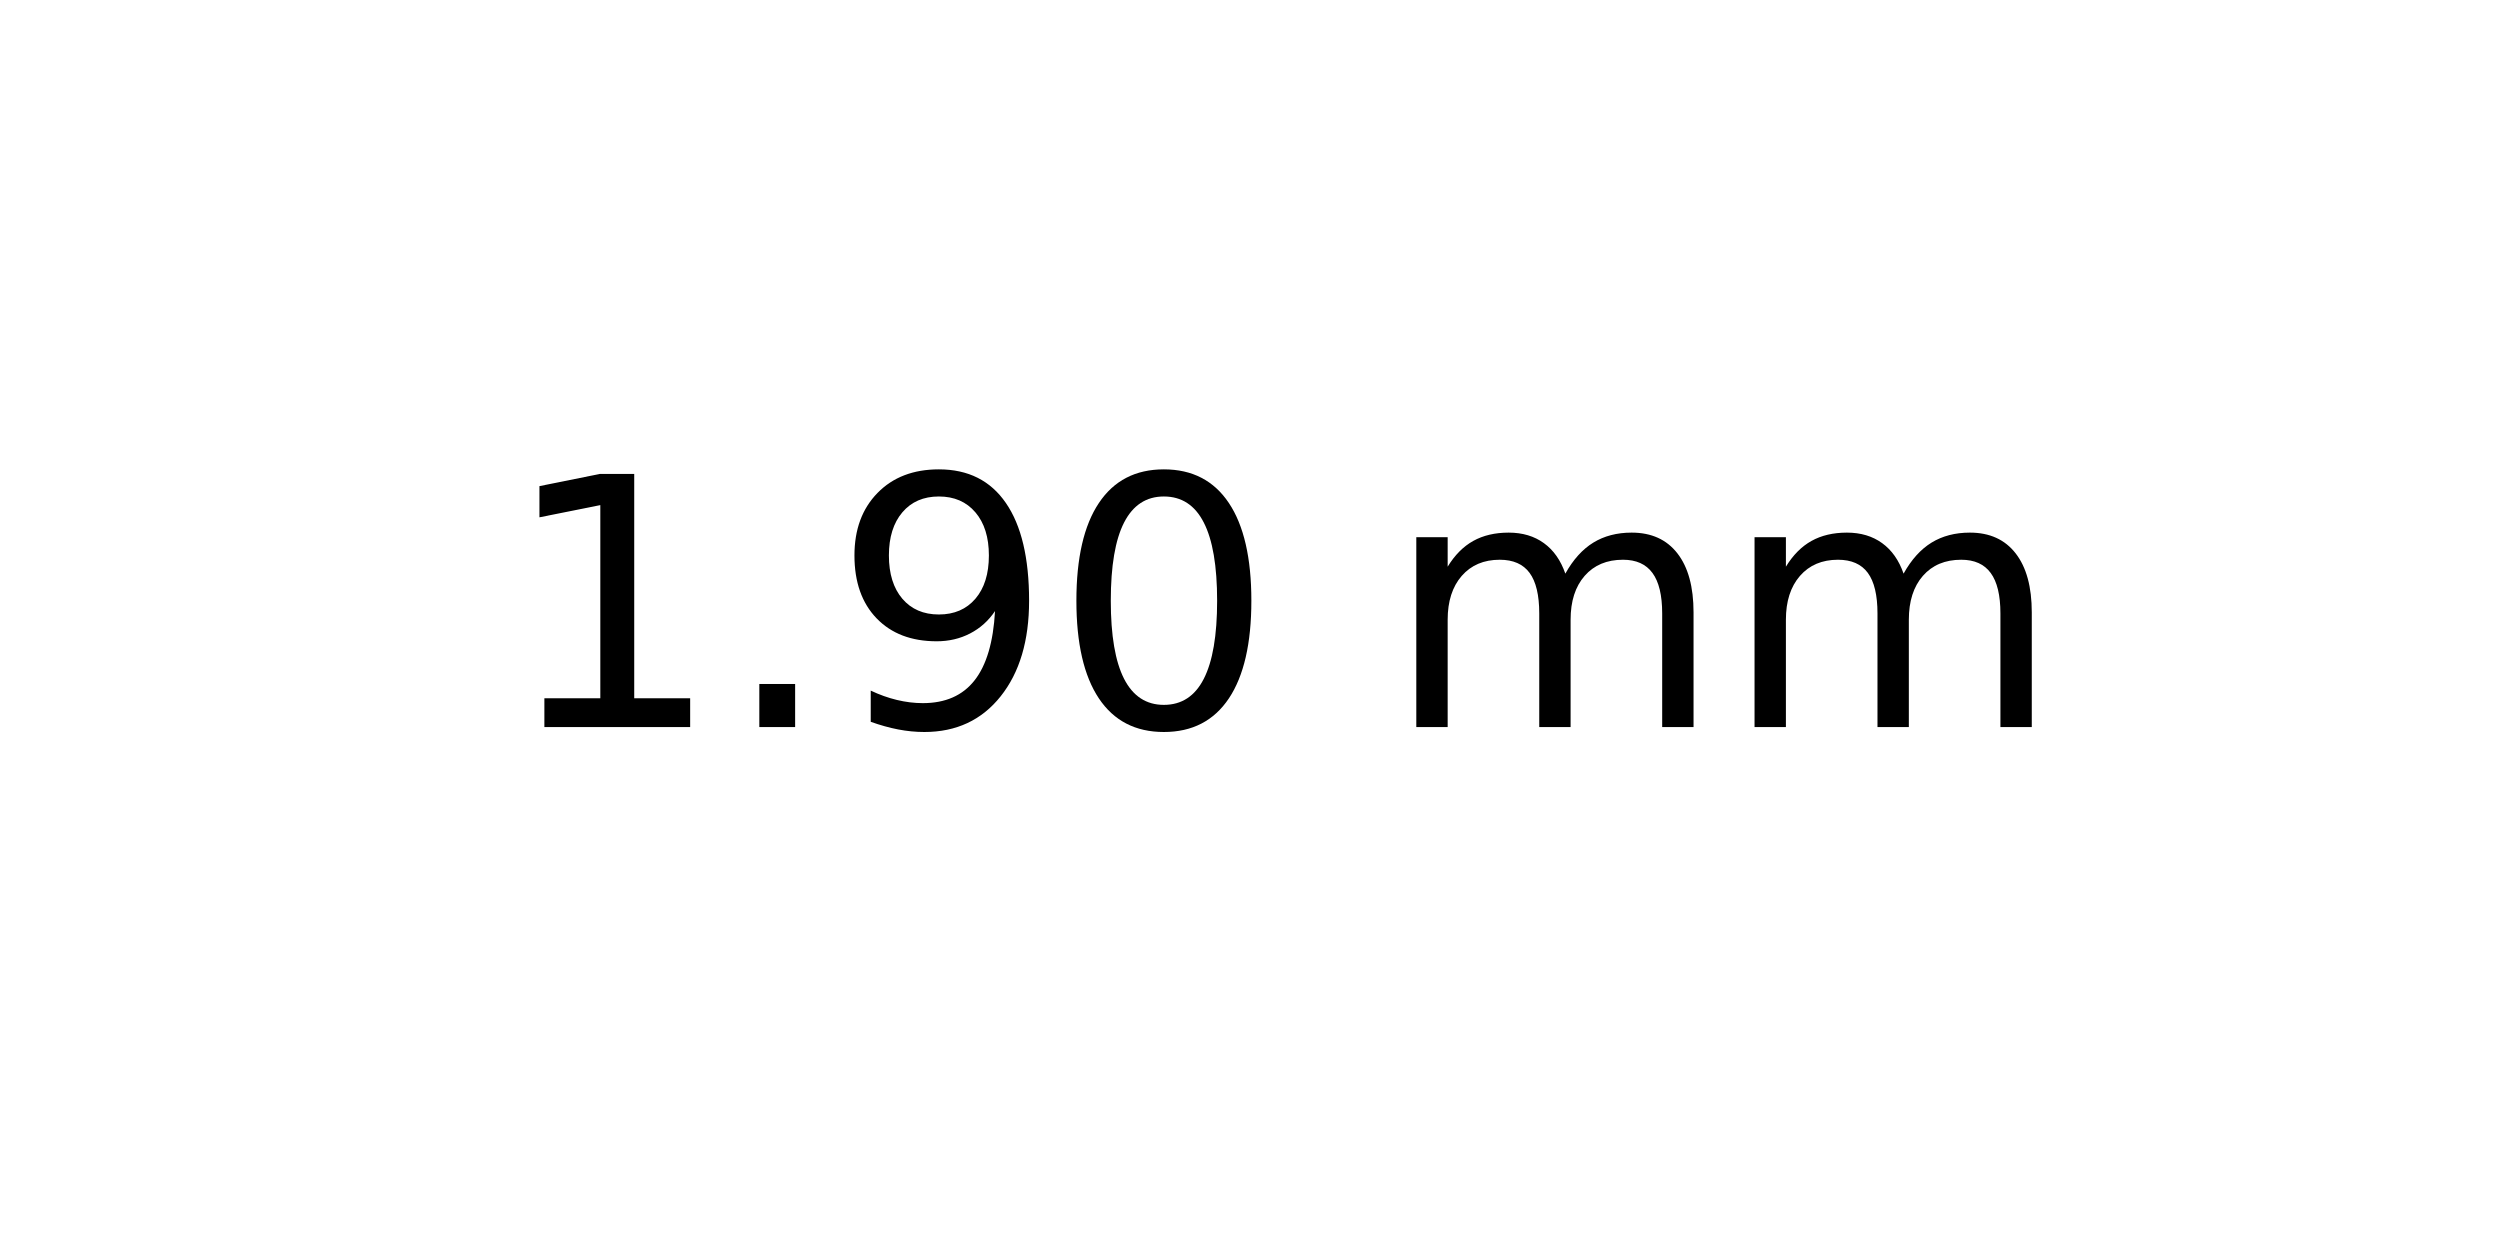
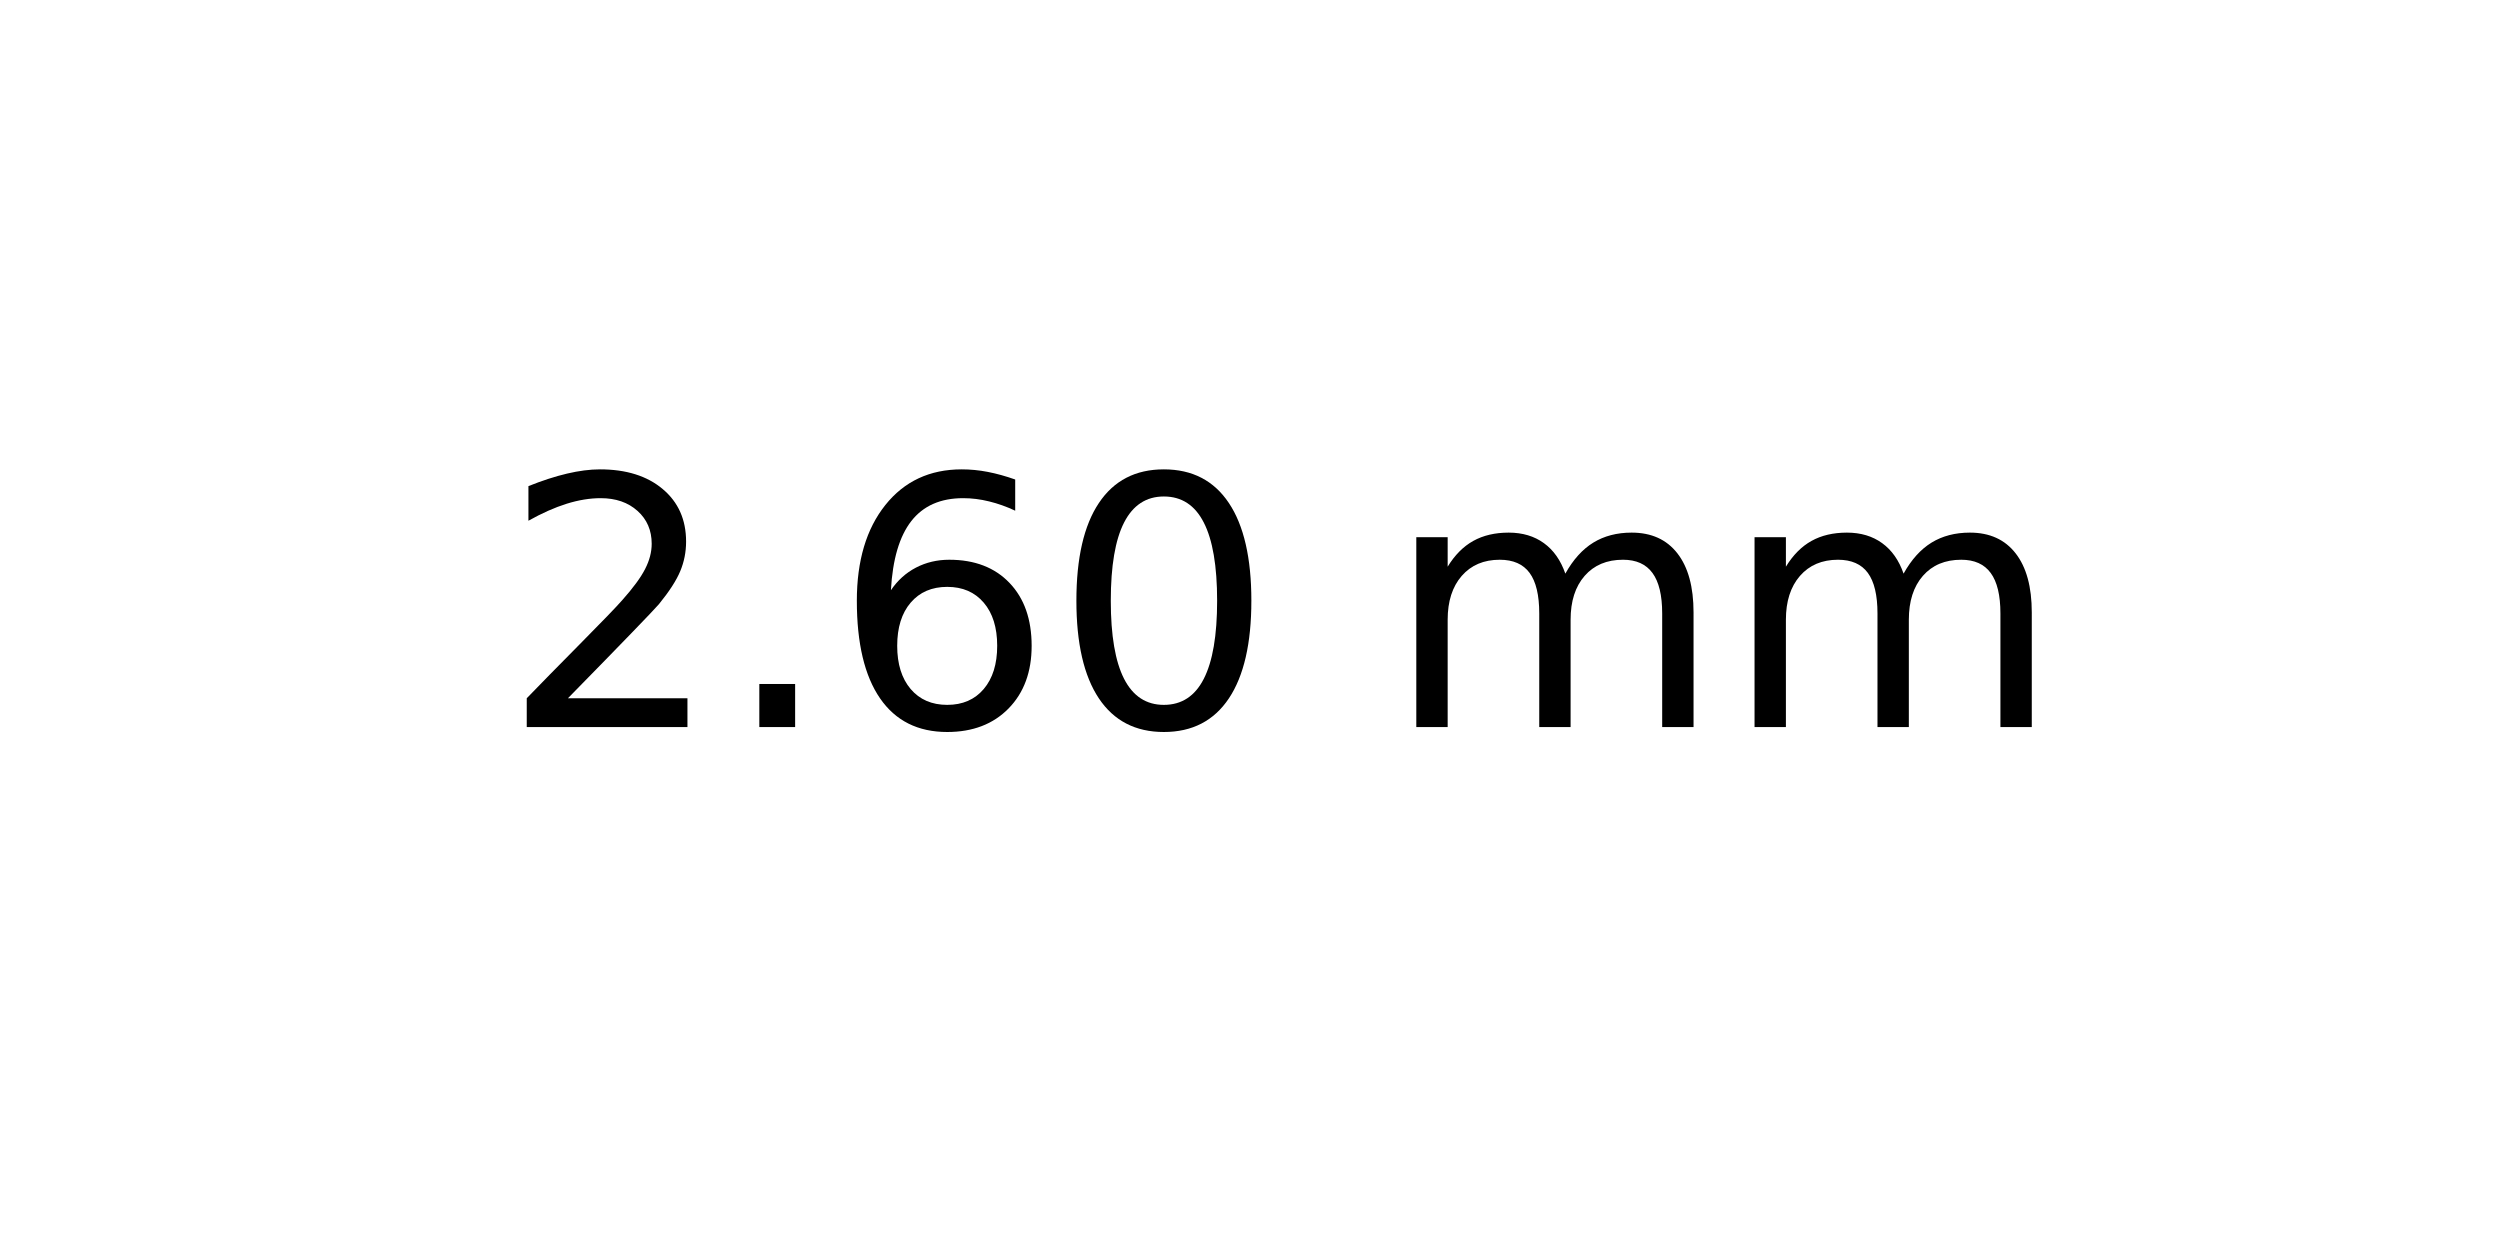
<svg xmlns="http://www.w3.org/2000/svg" xmlns:xlink="http://www.w3.org/1999/xlink" width="72pt" height="36pt" viewBox="0 0 72 36" version="1.1">
  <defs>
    <style type="text/css">*{stroke-linejoin: round; stroke-linecap: butt}</style>
  </defs>
  <g id="figure_1">
    <g id="axes_1">
      <g id="text_1">
        <g transform="translate(14.4375 20.93937) scale(0.1 -0.1)">
          <defs>
-             <path id="DejaVuSans-31" d="M 794 531  L 1825 531  L 1825 4091  L 703 3866  L 703 4441  L 1819 4666  L 2450 4666  L 2450 531  L 3481 531  L 3481 0  L 794 0  L 794 531  z " transform="scale(0.015625)" />
+             <path id="DejaVuSans-32" d="M 1228 531  L 3431 531  L 3431 0  L 469 0  L 469 531  Q 828 903 1448 1529  Q 2069 2156 2228 2338  Q 2531 2678 2651 2914  Q 2772 3150 2772 3378  Q 2772 3750 2511 3984  Q 2250 4219 1831 4219  Q 1534 4219 1204 4116  Q 875 4013 500 3803  L 500 4441  Q 881 4594 1212 4672  Q 1544 4750 1819 4750  Q 2544 4750 2975 4387  Q 3406 4025 3406 3419  Q 3406 3131 3298 2873  Q 3191 2616 2906 2266  Q 2828 2175 2409 1742  Q 1991 1309 1228 531  z " transform="scale(0.015625)" />
            <path id="DejaVuSans-2e" d="M 684 794  L 1344 794  L 1344 0  L 684 0  L 684 794  z " transform="scale(0.015625)" />
-             <path id="DejaVuSans-39" d="M 703 97  L 703 672  Q 941 559 1184 500  Q 1428 441 1663 441  Q 2288 441 2617 861  Q 2947 1281 2994 2138  Q 2813 1869 2534 1725  Q 2256 1581 1919 1581  Q 1219 1581 811 2004  Q 403 2428 403 3163  Q 403 3881 828 4315  Q 1253 4750 1959 4750  Q 2769 4750 3195 4129  Q 3622 3509 3622 2328  Q 3622 1225 3098 567  Q 2575 -91 1691 -91  Q 1453 -91 1209 -44  Q 966 3 703 97  z M 1959 2075  Q 2384 2075 2632 2365  Q 2881 2656 2881 3163  Q 2881 3666 2632 3958  Q 2384 4250 1959 4250  Q 1534 4250 1286 3958  Q 1038 3666 1038 3163  Q 1038 2656 1286 2365  Q 1534 2075 1959 2075  z " transform="scale(0.015625)" />
+             <path id="DejaVuSans-36" d="M 2113 2584  Q 1688 2584 1439 2293  Q 1191 2003 1191 1497  Q 1191 994 1439 701  Q 1688 409 2113 409  Q 2538 409 2786 701  Q 3034 994 3034 1497  Q 3034 2003 2786 2293  Q 2538 2584 2113 2584  z M 3366 4563  L 3366 3988  Q 3128 4100 2886 4159  Q 2644 4219 2406 4219  Q 1781 4219 1451 3797  Q 1122 3375 1075 2522  Q 1259 2794 1537 2939  Q 1816 3084 2150 3084  Q 2853 3084 3261 2657  Q 3669 2231 3669 1497  Q 3669 778 3244 343  Q 2819 -91 2113 -91  Q 1303 -91 875 529  Q 447 1150 447 2328  Q 447 3434 972 4092  Q 1497 4750 2381 4750  Q 2619 4750 2861 4703  Q 3103 4656 3366 4563  z " transform="scale(0.015625)" />
            <path id="DejaVuSans-30" d="M 2034 4250  Q 1547 4250 1301 3770  Q 1056 3291 1056 2328  Q 1056 1369 1301 889  Q 1547 409 2034 409  Q 2525 409 2770 889  Q 3016 1369 3016 2328  Q 3016 3291 2770 3770  Q 2525 4250 2034 4250  z M 2034 4750  Q 2819 4750 3233 4129  Q 3647 3509 3647 2328  Q 3647 1150 3233 529  Q 2819 -91 2034 -91  Q 1250 -91 836 529  Q 422 1150 422 2328  Q 422 3509 836 4129  Q 1250 4750 2034 4750  z " transform="scale(0.015625)" />
            <path id="DejaVuSans-20" transform="scale(0.015625)" />
            <path id="DejaVuSans-6d" d="M 3328 2828  Q 3544 3216 3844 3400  Q 4144 3584 4550 3584  Q 5097 3584 5394 3201  Q 5691 2819 5691 2113  L 5691 0  L 5113 0  L 5113 2094  Q 5113 2597 4934 2840  Q 4756 3084 4391 3084  Q 3944 3084 3684 2787  Q 3425 2491 3425 1978  L 3425 0  L 2847 0  L 2847 2094  Q 2847 2600 2669 2842  Q 2491 3084 2119 3084  Q 1678 3084 1418 2786  Q 1159 2488 1159 1978  L 1159 0  L 581 0  L 581 3500  L 1159 3500  L 1159 2956  Q 1356 3278 1631 3431  Q 1906 3584 2284 3584  Q 2666 3584 2933 3390  Q 3200 3197 3328 2828  z " transform="scale(0.015625)" />
          </defs>
-           <use xlink:href="#DejaVuSans-31" />
+           <use xlink:href="#DejaVuSans-32" />
          <use xlink:href="#DejaVuSans-2e" x="63.623" />
-           <use xlink:href="#DejaVuSans-39" x="95.41" />
+           <use xlink:href="#DejaVuSans-36" x="95.41" />
          <use xlink:href="#DejaVuSans-30" x="159.033" />
          <use xlink:href="#DejaVuSans-20" x="222.656" />
          <use xlink:href="#DejaVuSans-6d" x="254.443" />
          <use xlink:href="#DejaVuSans-6d" x="351.855" />
        </g>
      </g>
    </g>
  </g>
</svg>
